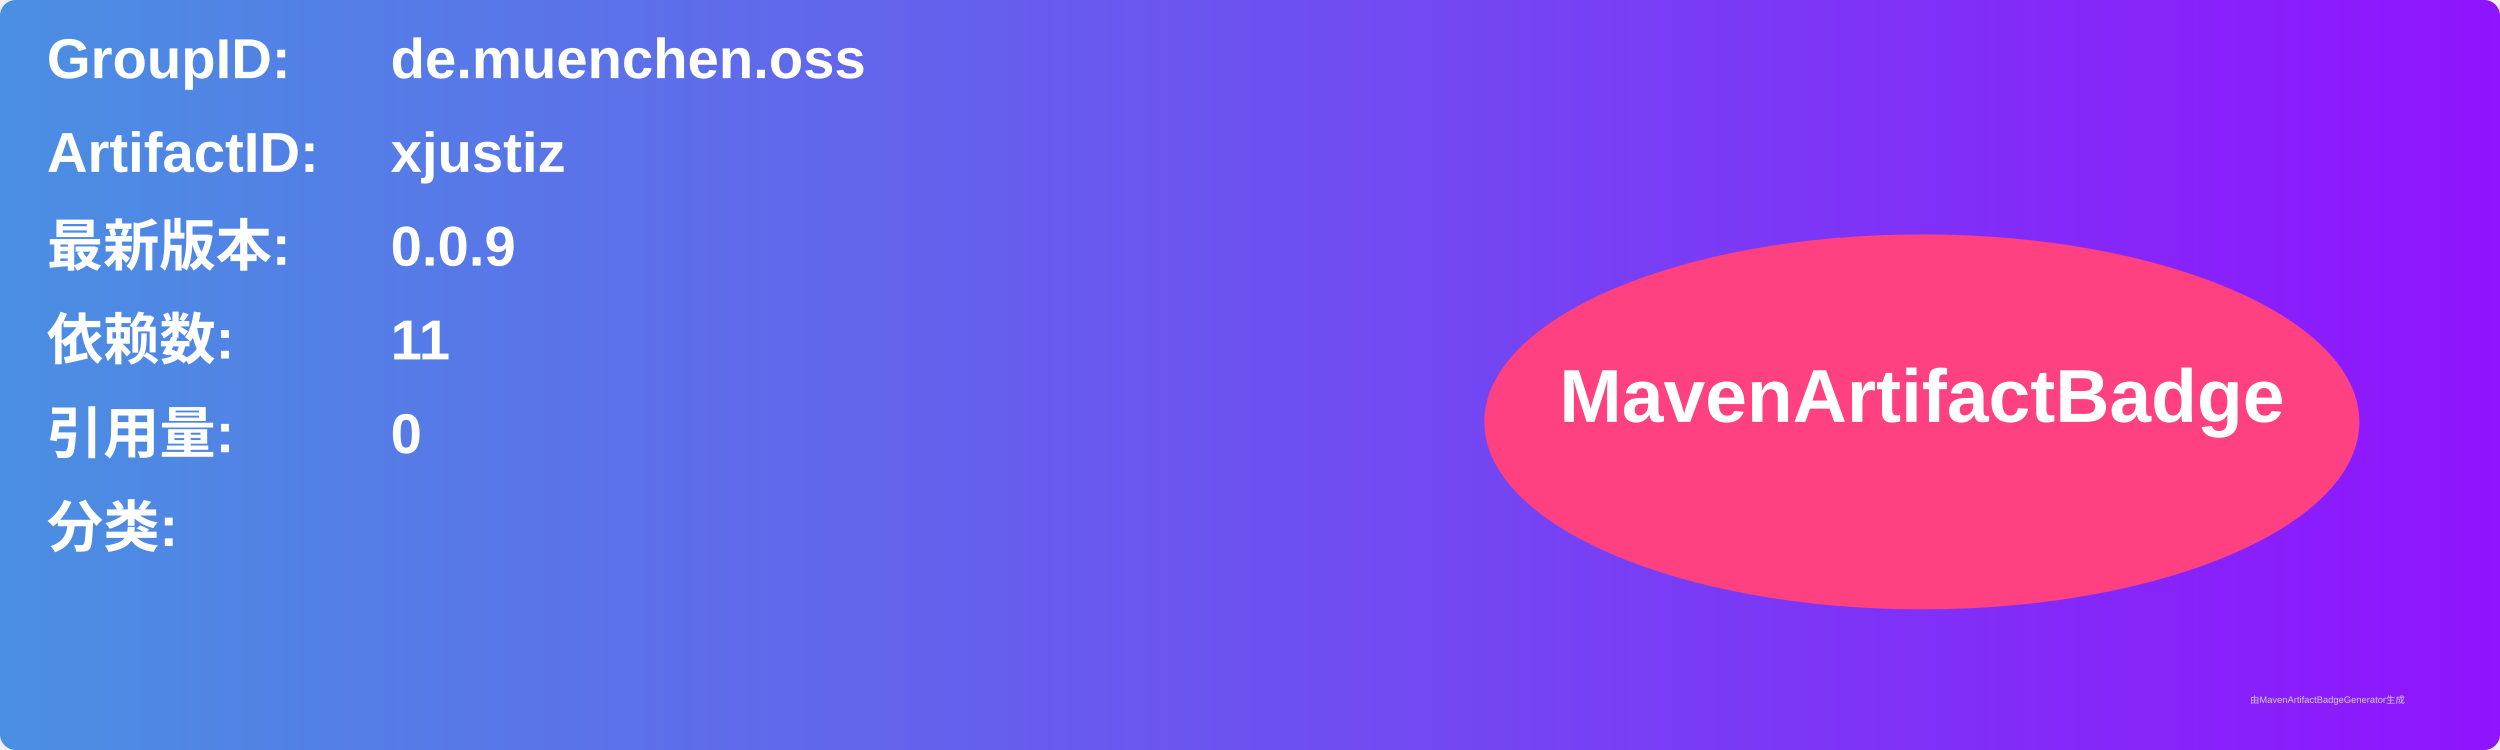
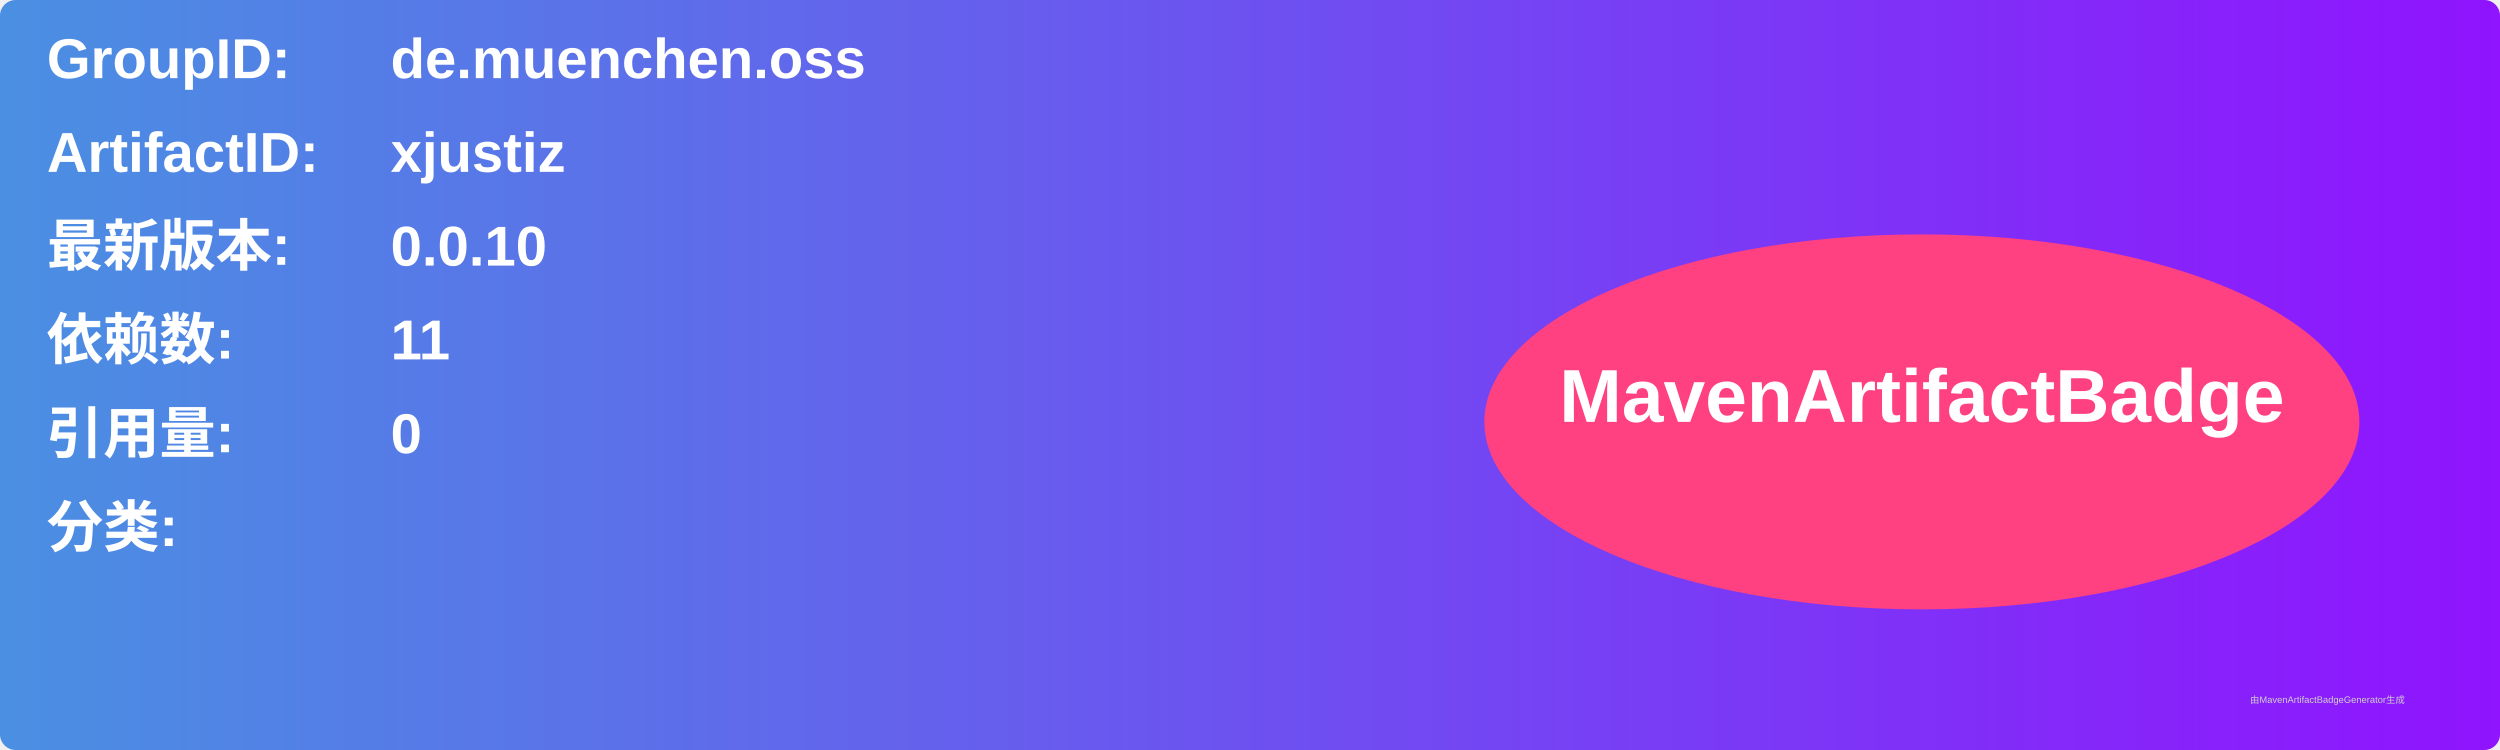
<svg xmlns="http://www.w3.org/2000/svg" width="800" height="240" viewBox="0 0 800 240">
  <linearGradient id="grad" x1="0%" y1="0%" x2="100%" y2="0%">
    <stop offset="0%" stop-color="#4a90e2" />
    <stop offset="100%" stop-color="#9013fe" />
  </linearGradient>
  <rect width="100%" height="100%" rx="5" ry="5" fill="url(#grad)" />
  <g transform="translate(15, 15)">
    <text x="0" y="10" font-family="Arial" font-size="18" fill="white" font-weight="bold" width="260">GroupID:</text>
    <text x="110" y="10" font-family="Arial" font-size="18" fill="white" font-weight="bold" width="460">de.muenchen.oss</text>
    <text x="0" y="40" font-family="Arial" font-size="18" fill="white" font-weight="bold" width="260">ArtifactID:</text>
    <text x="110" y="40" font-family="Arial" font-size="18" fill="white" font-weight="bold" width="460">xjustiz</text>
    <text x="0" y="70" font-family="Arial" font-size="18" fill="white" font-weight="bold">最新版本:</text>
    <text x="110" y="70" font-family="Arial" font-size="18" fill="white" font-weight="bold">
-       <tspan font-weight="bold">0.0.9</tspan>
+       <tspan font-weight="bold">0.0.10</tspan>
    </text>
    <text x="0" y="100" font-family="Arial" font-size="18" fill="white" font-weight="bold">依赖数: </text>
    <text x="110" y="100" font-family="Arial" font-size="18" fill="white">
      <tspan font-weight="bold">11</tspan>
    </text>
    <text x="0" y="130" font-family="Arial" font-size="18" fill="white" font-weight="bold">引用量: </text>
    <text x="110" y="130" font-family="Arial" font-size="18" fill="white">
      <tspan font-weight="bold">0</tspan>
    </text>
    <text x="0" y="160" font-family="Arial" font-size="18" fill="white" font-weight="bold">分类:</text>
    <text x="10" y="190" font-family="Arial" font-size="10" fill="white">
      <tspan font-weight="bold" />
    </text>
    <ellipse cx="600" cy="120" rx="140" ry="60" fill="#ff4081" />
    <text x="600" y="120" text-anchor="middle" font-family="Arial" font-size="24" fill="white" font-weight="bold">MavenArtifactBadge</text>
  </g>
  <text x="720" y="225" font-family="Arial" font-size="3" fill="#d0d0d0">由MavenArtifactBadgeGenerator生成</text>
</svg>
